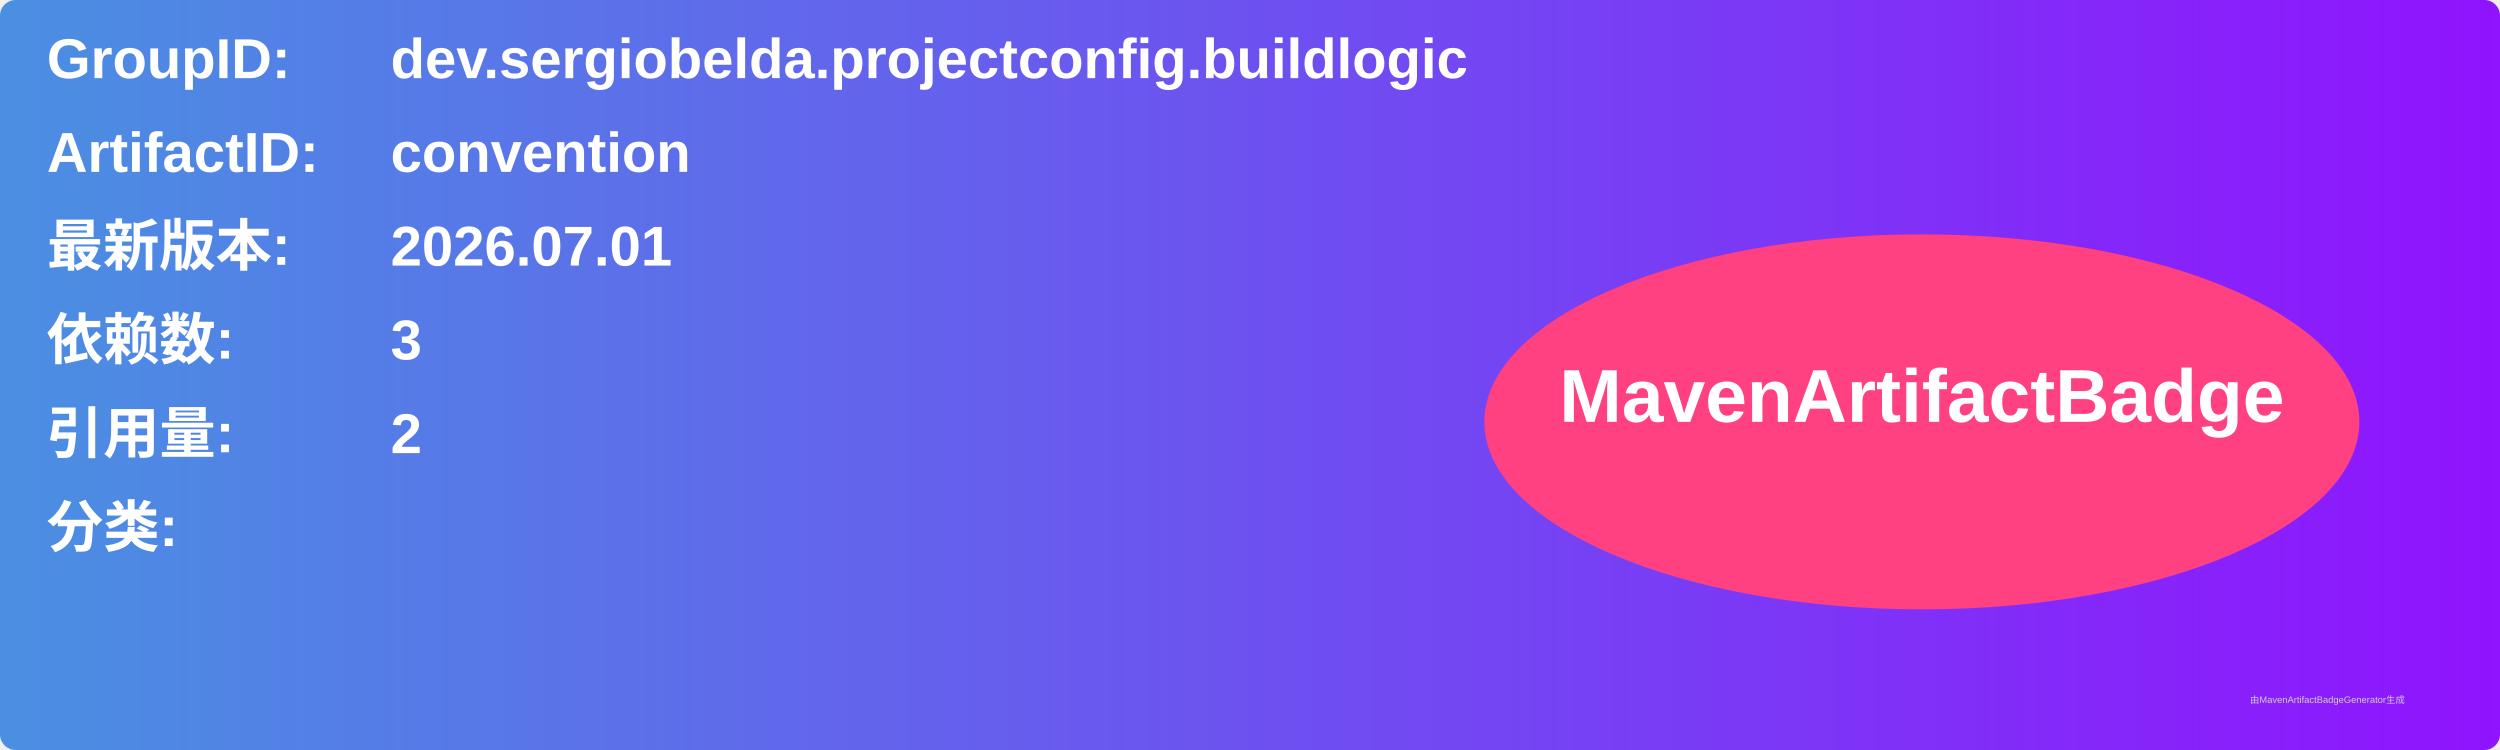
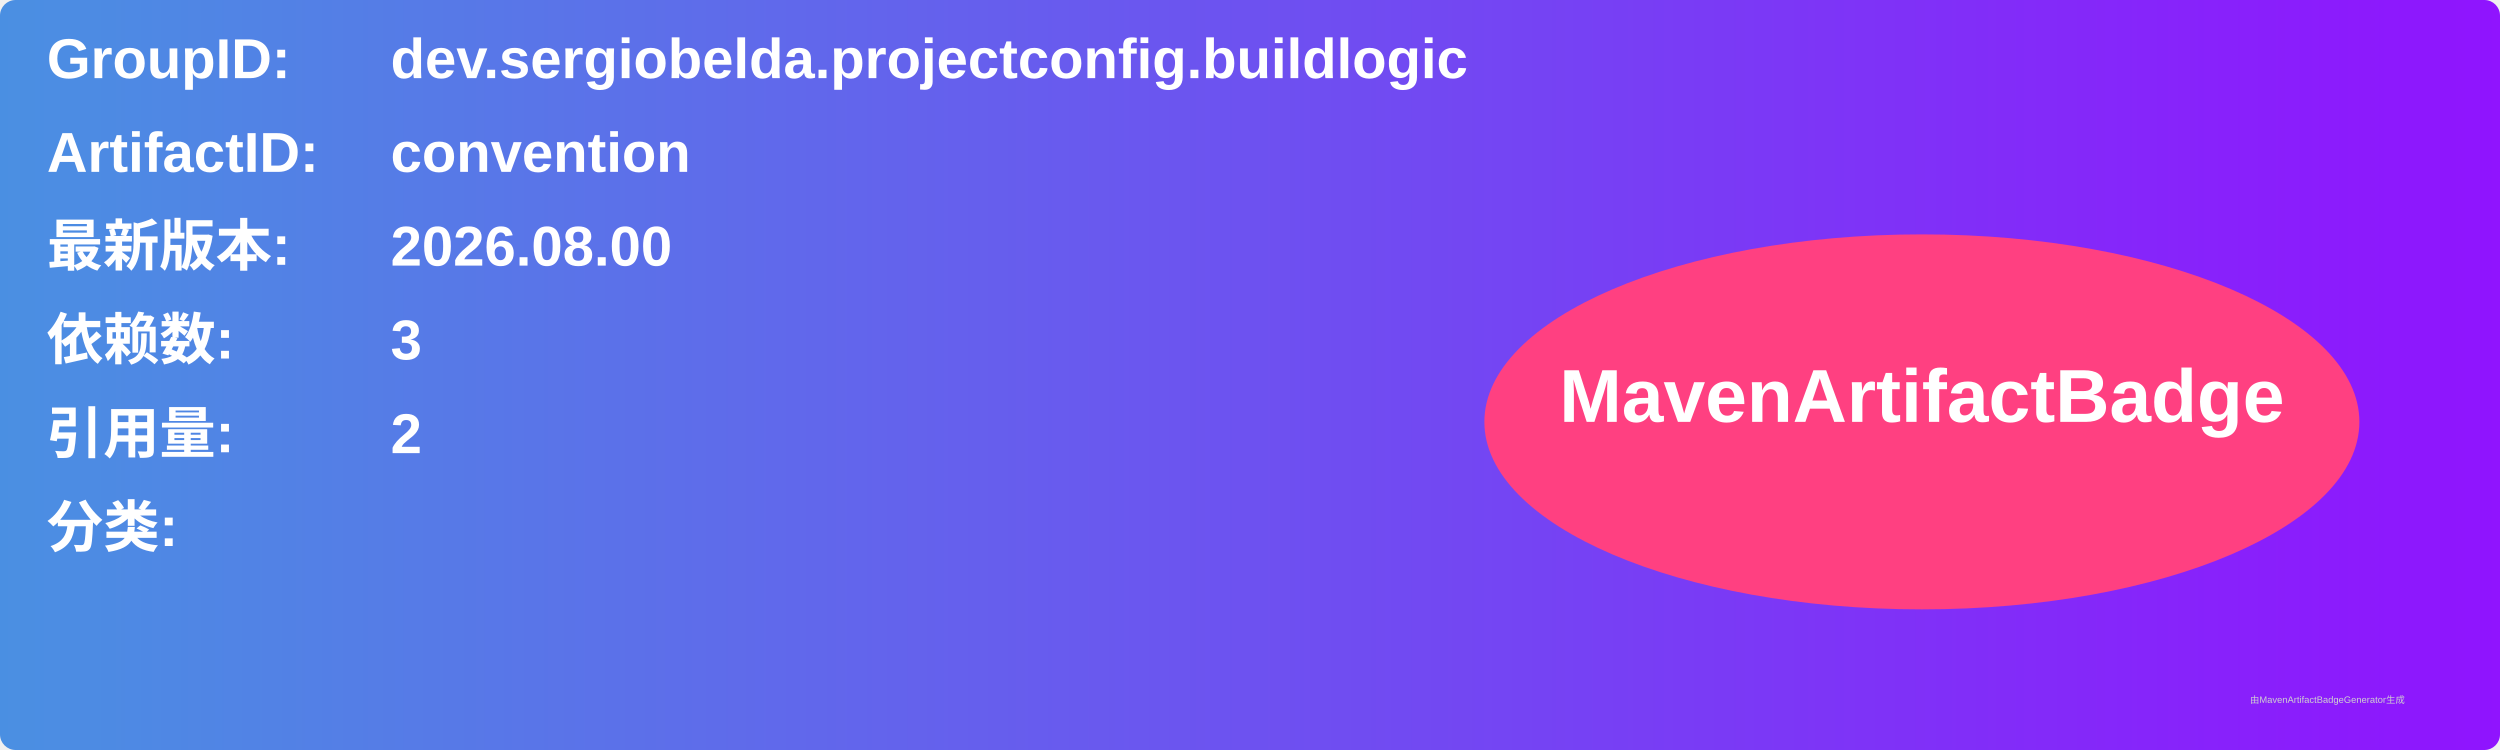
<svg xmlns="http://www.w3.org/2000/svg" width="800" height="240" viewBox="0 0 800 240">
  <linearGradient id="grad" x1="0%" y1="0%" x2="100%" y2="0%">
    <stop offset="0%" stop-color="#4a90e2" />
    <stop offset="100%" stop-color="#9013fe" />
  </linearGradient>
  <rect width="100%" height="100%" rx="5" ry="5" fill="url(#grad)" />
  <g transform="translate(15, 15)">
    <text x="0" y="10" font-family="Arial" font-size="18" fill="white" font-weight="bold" width="260">GroupID:</text>
    <text x="110" y="10" font-family="Arial" font-size="18" fill="white" font-weight="bold" width="460">dev.sergiobelda.projectconfig.buildlogic</text>
    <text x="0" y="40" font-family="Arial" font-size="18" fill="white" font-weight="bold" width="260">ArtifactID:</text>
    <text x="110" y="40" font-family="Arial" font-size="18" fill="white" font-weight="bold" width="460">convention</text>
    <text x="0" y="70" font-family="Arial" font-size="18" fill="white" font-weight="bold">最新版本:</text>
    <text x="110" y="70" font-family="Arial" font-size="18" fill="white" font-weight="bold">
-       <tspan font-weight="bold">2026.07.01</tspan>
+       <tspan font-weight="bold">2026.08.00</tspan>
    </text>
    <text x="0" y="100" font-family="Arial" font-size="18" fill="white" font-weight="bold">依赖数: </text>
    <text x="110" y="100" font-family="Arial" font-size="18" fill="white">
      <tspan font-weight="bold">3</tspan>
    </text>
    <text x="0" y="130" font-family="Arial" font-size="18" fill="white" font-weight="bold">引用量: </text>
    <text x="110" y="130" font-family="Arial" font-size="18" fill="white">
      <tspan font-weight="bold">2</tspan>
    </text>
    <text x="0" y="160" font-family="Arial" font-size="18" fill="white" font-weight="bold">分类:</text>
    <text x="10" y="190" font-family="Arial" font-size="10" fill="white">
      <tspan font-weight="bold" />
    </text>
    <ellipse cx="600" cy="120" rx="140" ry="60" fill="#ff4081" />
    <text x="600" y="120" text-anchor="middle" font-family="Arial" font-size="24" fill="white" font-weight="bold">MavenArtifactBadge</text>
  </g>
  <text x="720" y="225" font-family="Arial" font-size="3" fill="#d0d0d0">由MavenArtifactBadgeGenerator生成</text>
</svg>
